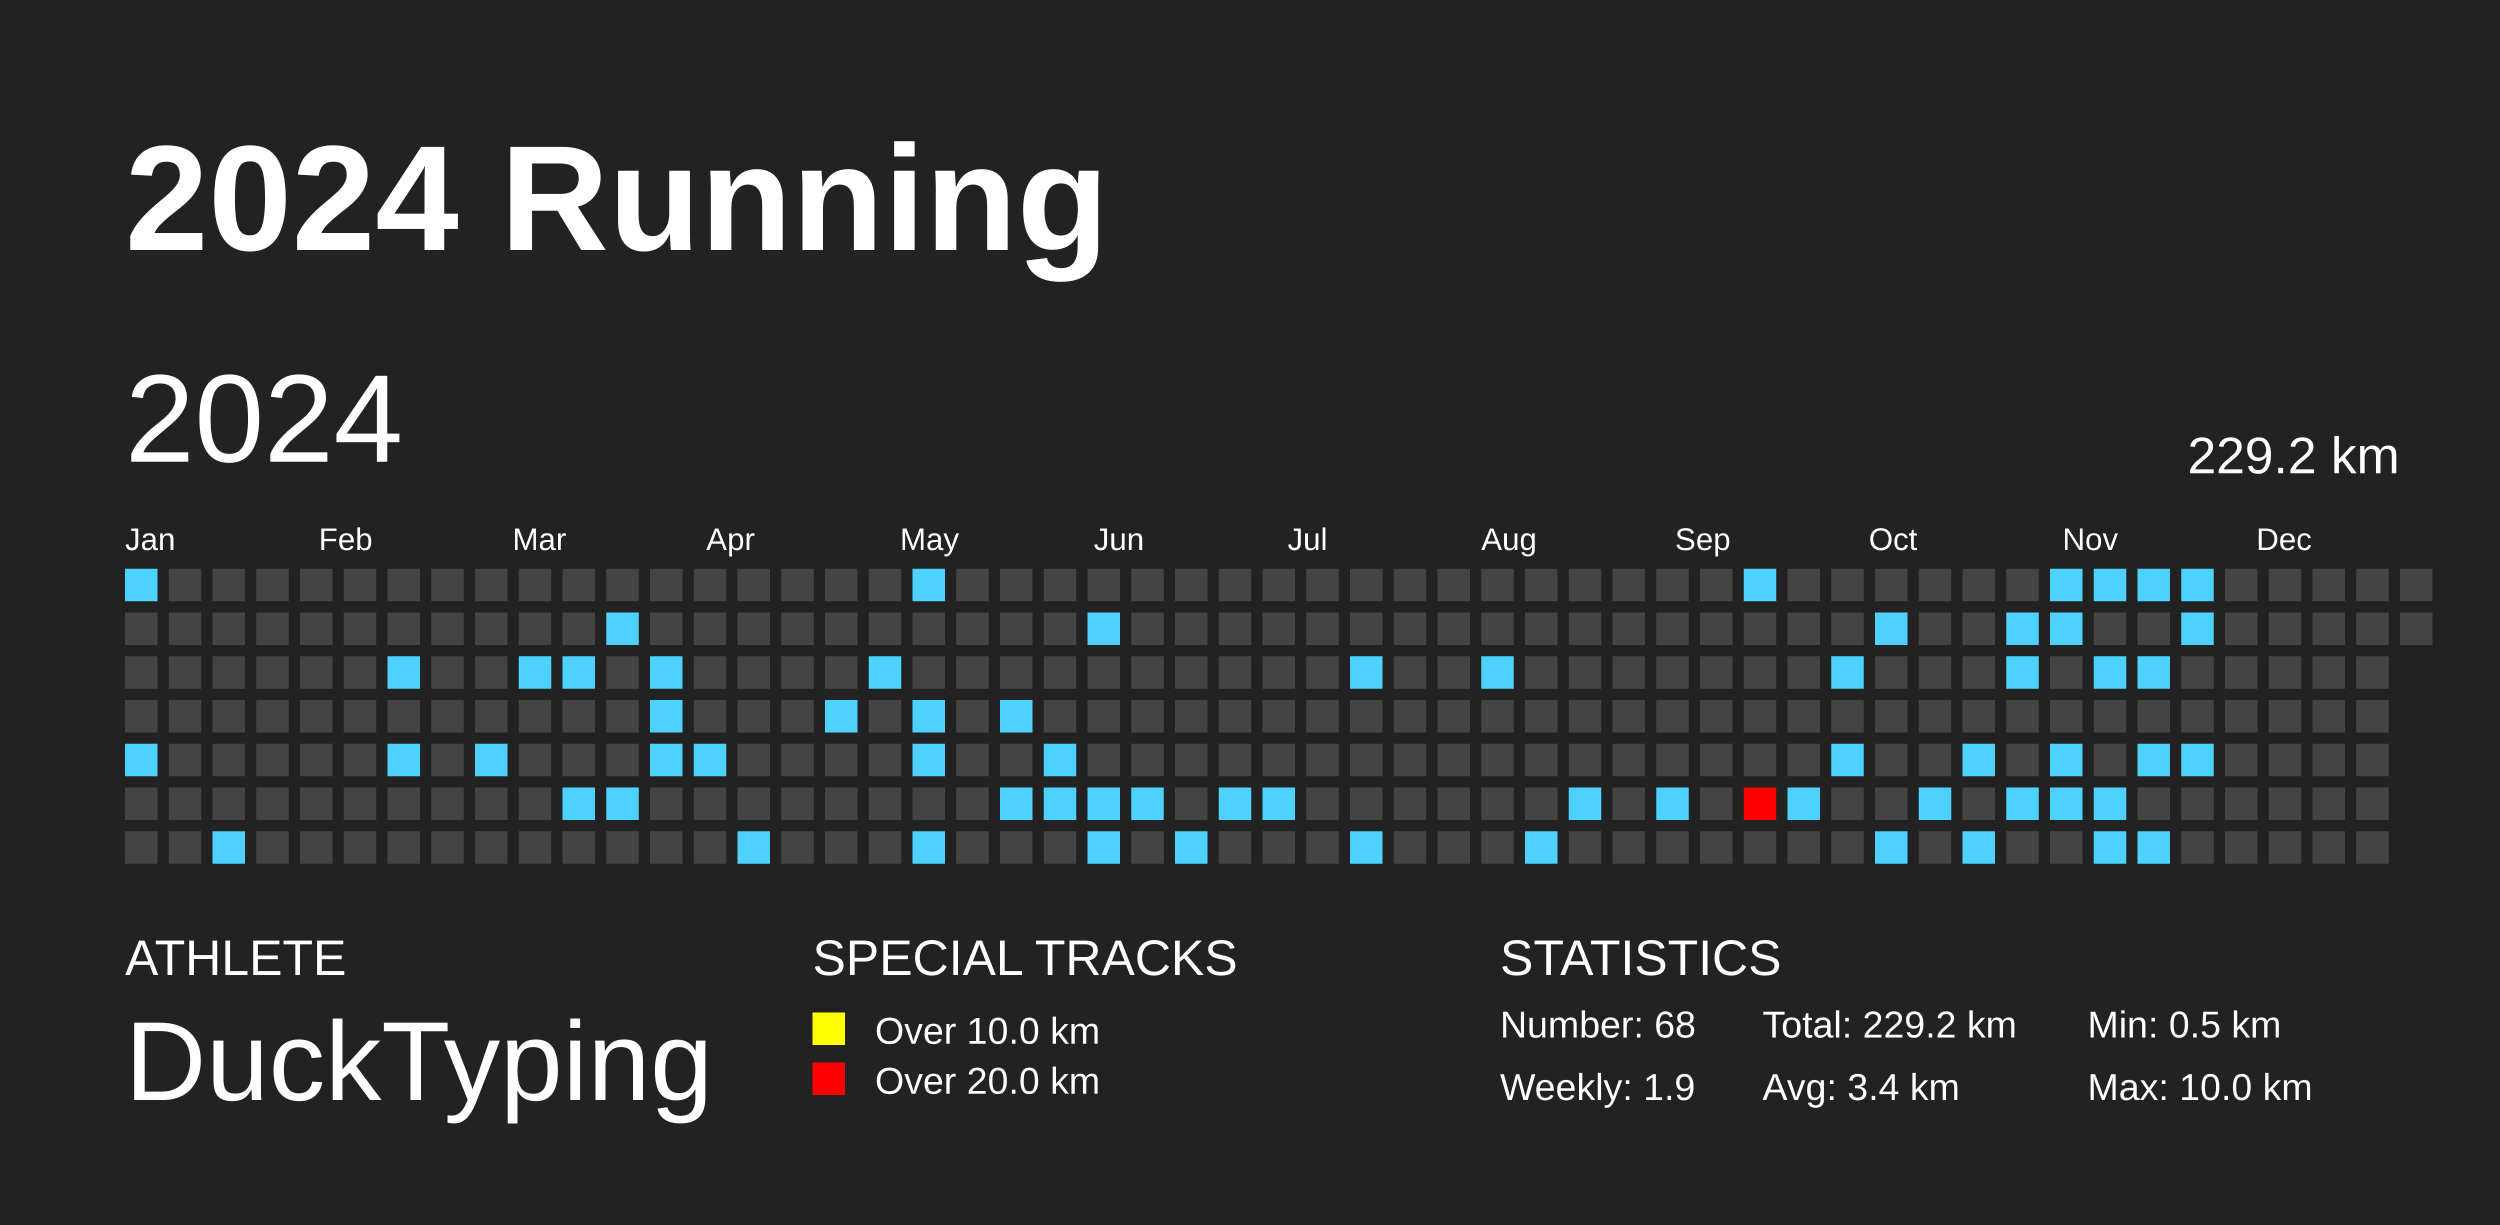
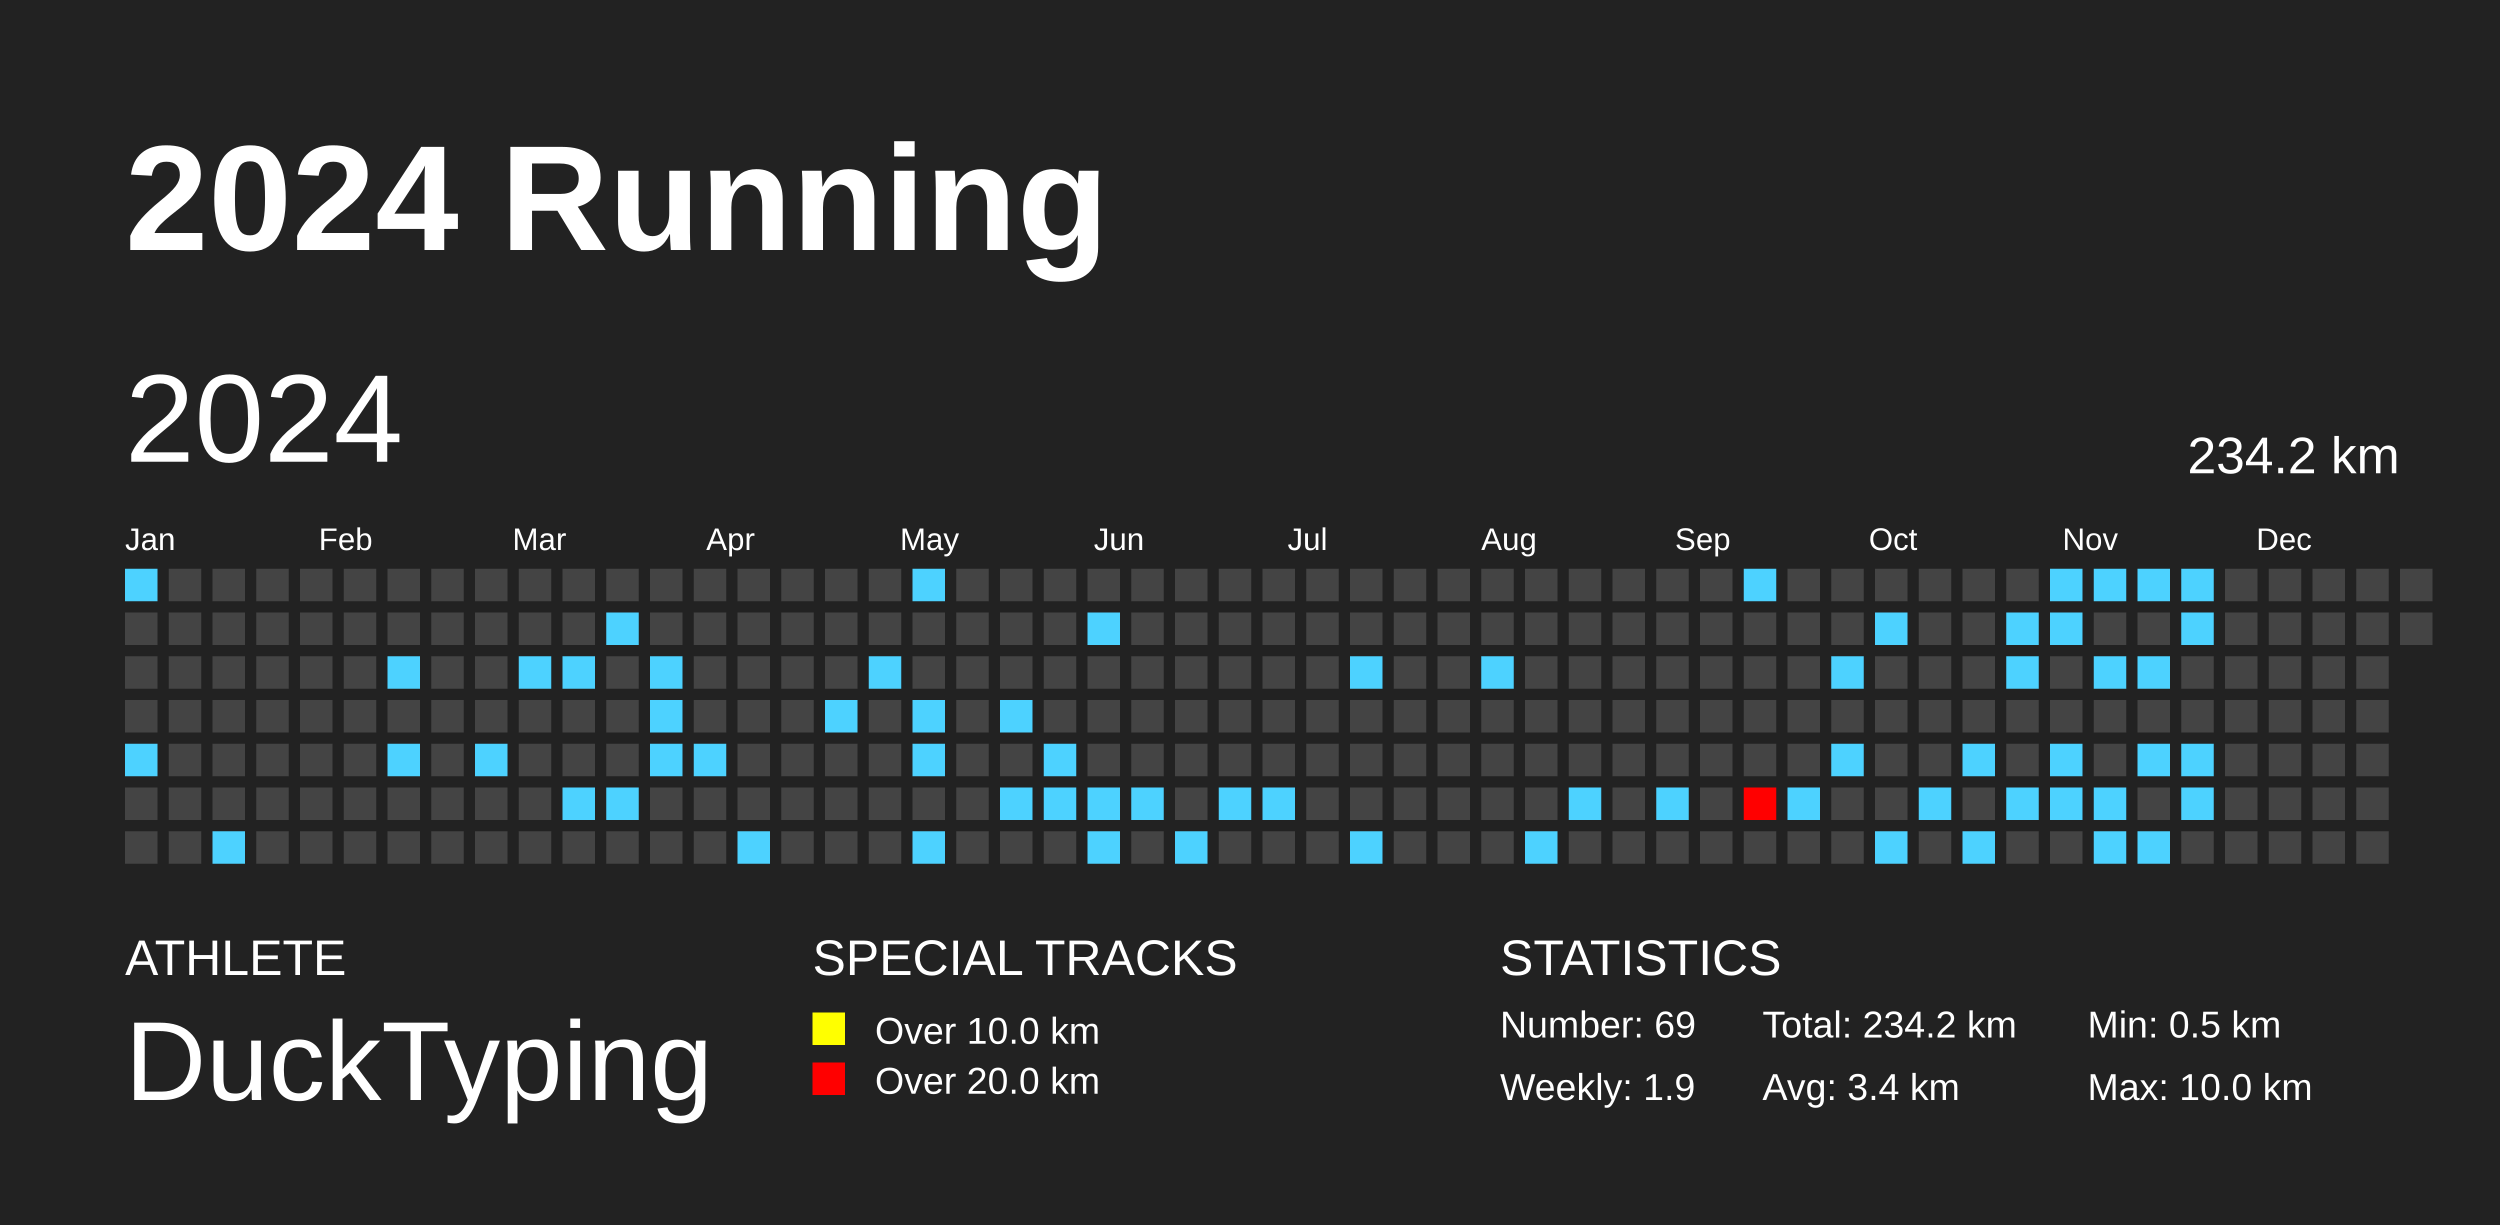
<svg xmlns="http://www.w3.org/2000/svg" baseProfile="full" height="98mm" version="1.1" viewBox="0,0,200,98" width="200mm">
  <defs />
  <rect fill="#222222" height="98" width="200" x="0" y="0" />
  <text fill="#FFFFFF" style="font-size:12px; font-family:Arial; font-weight:bold;" x="10" y="20">2024 Running</text>
  <text fill="#FFFFFF" style="font-size:4px; font-family:Arial" x="10" y="78">ATHLETE</text>
  <text fill="#FFFFFF" style="font-size:9px; font-family:Arial" x="10" y="88">DuckTyping</text>
  <text fill="#FFFFFF" style="font-size:4px; font-family:Arial" x="65" y="78">SPECIAL TRACKS</text>
  <rect fill="yellow" height="2.6" width="2.6" x="65" y="81" />
  <text fill="#FFFFFF" style="font-size:3px; font-family:Arial" x="70" y="83.5">Over 10.0 km</text>
  <rect fill="red" height="2.6" width="2.6" x="65" y="85" />
  <text fill="#FFFFFF" style="font-size:3px; font-family:Arial" x="70" y="87.5">Over 20.0 km</text>
  <text fill="#FFFFFF" style="font-size:4px; font-family:Arial" x="120" y="78">STATISTICS</text>
-   <text fill="#FFFFFF" style="font-size:3px; font-family:Arial" x="120" y="83">Number: 68</text>
+   <text fill="#FFFFFF" style="font-size:3px; font-family:Arial" x="120" y="83">Number: 69</text>
  <text fill="#FFFFFF" style="font-size:3px; font-family:Arial" x="120" y="88">Weekly: 1.9</text>
-   <text fill="#FFFFFF" style="font-size:3px; font-family:Arial" x="141" y="83">Total: 229.2 km</text>
+   <text fill="#FFFFFF" style="font-size:3px; font-family:Arial" x="141" y="83">Total: 234.2 km</text>
  <text fill="#FFFFFF" style="font-size:3px; font-family:Arial" x="141" y="88">Avg: 3.4 km</text>
  <text fill="#FFFFFF" style="font-size:3px; font-family:Arial" x="167" y="83">Min: 0.5 km</text>
  <text fill="#FFFFFF" style="font-size:3px; font-family:Arial" x="167" y="88">Max: 10.0 km</text>
  <text dominant-baseline="hanging" fill="#FFFFFF" style="font-size:10.0px; font-family:Arial;" x="10" y="30">2024</text>
-   <text dominant-baseline="hanging" fill="#FFFFFF" style="font-size:4.125px; font-family:Arial;" x="175" y="35">229.2 km</text>
+   <text dominant-baseline="hanging" fill="#FFFFFF" style="font-size:4.125px; font-family:Arial;" x="175" y="35">234.2 km</text>
  <text fill="#FFFFFF" style="font-size:2.5px; font-family:Arial" x="10.0" y="44">Jan</text>
  <text fill="#FFFFFF" style="font-size:2.5px; font-family:Arial" x="25.5" y="44">Feb</text>
  <text fill="#FFFFFF" style="font-size:2.5px; font-family:Arial" x="41.0" y="44">Mar</text>
  <text fill="#FFFFFF" style="font-size:2.5px; font-family:Arial" x="56.5" y="44">Apr</text>
  <text fill="#FFFFFF" style="font-size:2.5px; font-family:Arial" x="72.0" y="44">May</text>
  <text fill="#FFFFFF" style="font-size:2.5px; font-family:Arial" x="87.5" y="44">Jun</text>
  <text fill="#FFFFFF" style="font-size:2.5px; font-family:Arial" x="103.0" y="44">Jul</text>
  <text fill="#FFFFFF" style="font-size:2.5px; font-family:Arial" x="118.5" y="44">Aug</text>
  <text fill="#FFFFFF" style="font-size:2.5px; font-family:Arial" x="134.0" y="44">Sep</text>
  <text fill="#FFFFFF" style="font-size:2.5px; font-family:Arial" x="149.5" y="44">Oct</text>
  <text fill="#FFFFFF" style="font-size:2.5px; font-family:Arial" x="165.0" y="44">Nov</text>
  <text fill="#FFFFFF" style="font-size:2.5px; font-family:Arial" x="180.5" y="44">Dec</text>
  <rect fill="#4dd2ff" height="2.6" width="2.6" x="10.0" y="45.5" />
  <rect fill="#444444" height="2.6" width="2.6" x="10.0" y="49.0" />
  <rect fill="#444444" height="2.6" width="2.6" x="10.0" y="52.5" />
  <rect fill="#444444" height="2.6" width="2.6" x="10.0" y="56.0" />
  <rect fill="#4dd2ff" height="2.6" width="2.6" x="10.0" y="59.5" />
  <rect fill="#444444" height="2.6" width="2.6" x="10.0" y="63.0" />
  <rect fill="#444444" height="2.6" width="2.6" x="10.0" y="66.5" />
  <rect fill="#444444" height="2.6" width="2.6" x="13.5" y="45.5" />
  <rect fill="#444444" height="2.6" width="2.6" x="13.5" y="49.0" />
  <rect fill="#444444" height="2.6" width="2.6" x="13.5" y="52.5" />
  <rect fill="#444444" height="2.6" width="2.6" x="13.5" y="56.0" />
  <rect fill="#444444" height="2.6" width="2.6" x="13.5" y="59.5" />
  <rect fill="#444444" height="2.6" width="2.6" x="13.5" y="63.0" />
  <rect fill="#444444" height="2.6" width="2.6" x="13.5" y="66.5" />
  <rect fill="#444444" height="2.6" width="2.6" x="17.0" y="45.5" />
  <rect fill="#444444" height="2.6" width="2.6" x="17.0" y="49.0" />
  <rect fill="#444444" height="2.6" width="2.6" x="17.0" y="52.5" />
  <rect fill="#444444" height="2.6" width="2.6" x="17.0" y="56.0" />
  <rect fill="#444444" height="2.6" width="2.6" x="17.0" y="59.5" />
  <rect fill="#444444" height="2.6" width="2.6" x="17.0" y="63.0" />
  <rect fill="#4dd2ff" height="2.6" width="2.6" x="17.0" y="66.5" />
  <rect fill="#444444" height="2.6" width="2.6" x="20.5" y="45.5" />
  <rect fill="#444444" height="2.6" width="2.6" x="20.5" y="49.0" />
  <rect fill="#444444" height="2.6" width="2.6" x="20.5" y="52.5" />
  <rect fill="#444444" height="2.6" width="2.6" x="20.5" y="56.0" />
  <rect fill="#444444" height="2.6" width="2.6" x="20.5" y="59.5" />
  <rect fill="#444444" height="2.6" width="2.6" x="20.5" y="63.0" />
  <rect fill="#444444" height="2.6" width="2.6" x="20.5" y="66.5" />
  <rect fill="#444444" height="2.6" width="2.6" x="24.0" y="45.5" />
  <rect fill="#444444" height="2.6" width="2.6" x="24.0" y="49.0" />
  <rect fill="#444444" height="2.6" width="2.6" x="24.0" y="52.5" />
  <rect fill="#444444" height="2.6" width="2.6" x="24.0" y="56.0" />
  <rect fill="#444444" height="2.6" width="2.6" x="24.0" y="59.5" />
  <rect fill="#444444" height="2.6" width="2.6" x="24.0" y="63.0" />
  <rect fill="#444444" height="2.6" width="2.6" x="24.0" y="66.5" />
  <rect fill="#444444" height="2.6" width="2.6" x="27.5" y="45.5" />
  <rect fill="#444444" height="2.6" width="2.6" x="27.5" y="49.0" />
  <rect fill="#444444" height="2.6" width="2.6" x="27.5" y="52.5" />
  <rect fill="#444444" height="2.6" width="2.6" x="27.5" y="56.0" />
  <rect fill="#444444" height="2.6" width="2.6" x="27.5" y="59.5" />
  <rect fill="#444444" height="2.6" width="2.6" x="27.5" y="63.0" />
  <rect fill="#444444" height="2.6" width="2.6" x="27.5" y="66.5" />
  <rect fill="#444444" height="2.6" width="2.6" x="31.0" y="45.5" />
  <rect fill="#444444" height="2.6" width="2.6" x="31.0" y="49.0" />
  <rect fill="#4dd2ff" height="2.6" width="2.6" x="31.0" y="52.5" />
  <rect fill="#444444" height="2.6" width="2.6" x="31.0" y="56.0" />
  <rect fill="#4dd2ff" height="2.6" width="2.6" x="31.0" y="59.5" />
  <rect fill="#444444" height="2.6" width="2.6" x="31.0" y="63.0" />
  <rect fill="#444444" height="2.6" width="2.6" x="31.0" y="66.5" />
  <rect fill="#444444" height="2.6" width="2.6" x="34.5" y="45.5" />
  <rect fill="#444444" height="2.6" width="2.6" x="34.5" y="49.0" />
  <rect fill="#444444" height="2.6" width="2.6" x="34.5" y="52.5" />
  <rect fill="#444444" height="2.6" width="2.6" x="34.5" y="56.0" />
  <rect fill="#444444" height="2.6" width="2.6" x="34.5" y="59.5" />
  <rect fill="#444444" height="2.6" width="2.6" x="34.5" y="63.0" />
  <rect fill="#444444" height="2.6" width="2.6" x="34.5" y="66.5" />
  <rect fill="#444444" height="2.6" width="2.6" x="38.0" y="45.5" />
  <rect fill="#444444" height="2.6" width="2.6" x="38.0" y="49.0" />
  <rect fill="#444444" height="2.6" width="2.6" x="38.0" y="52.5" />
  <rect fill="#444444" height="2.6" width="2.6" x="38.0" y="56.0" />
  <rect fill="#4dd2ff" height="2.6" width="2.6" x="38.0" y="59.5" />
  <rect fill="#444444" height="2.6" width="2.6" x="38.0" y="63.0" />
  <rect fill="#444444" height="2.6" width="2.6" x="38.0" y="66.5" />
  <rect fill="#444444" height="2.6" width="2.6" x="41.5" y="45.5" />
  <rect fill="#444444" height="2.6" width="2.6" x="41.5" y="49.0" />
  <rect fill="#4dd2ff" height="2.6" width="2.6" x="41.5" y="52.5" />
  <rect fill="#444444" height="2.6" width="2.6" x="41.5" y="56.0" />
  <rect fill="#444444" height="2.6" width="2.6" x="41.5" y="59.5" />
  <rect fill="#444444" height="2.6" width="2.6" x="41.5" y="63.0" />
  <rect fill="#444444" height="2.6" width="2.6" x="41.5" y="66.5" />
  <rect fill="#444444" height="2.6" width="2.6" x="45.0" y="45.5" />
  <rect fill="#444444" height="2.6" width="2.6" x="45.0" y="49.0" />
  <rect fill="#4dd2ff" height="2.6" width="2.6" x="45.0" y="52.5" />
  <rect fill="#444444" height="2.6" width="2.6" x="45.0" y="56.0" />
  <rect fill="#444444" height="2.6" width="2.6" x="45.0" y="59.5" />
  <rect fill="#4dd2ff" height="2.6" width="2.6" x="45.0" y="63.0" />
  <rect fill="#444444" height="2.6" width="2.6" x="45.0" y="66.5" />
  <rect fill="#444444" height="2.6" width="2.6" x="48.5" y="45.5" />
  <rect fill="#4dd2ff" height="2.6" width="2.6" x="48.5" y="49.0" />
  <rect fill="#444444" height="2.6" width="2.6" x="48.5" y="52.5" />
  <rect fill="#444444" height="2.6" width="2.6" x="48.5" y="56.0" />
  <rect fill="#444444" height="2.6" width="2.6" x="48.5" y="59.5" />
  <rect fill="#4dd2ff" height="2.6" width="2.6" x="48.5" y="63.0" />
  <rect fill="#444444" height="2.6" width="2.6" x="48.5" y="66.5" />
  <rect fill="#444444" height="2.6" width="2.6" x="52.0" y="45.5" />
  <rect fill="#444444" height="2.6" width="2.6" x="52.0" y="49.0" />
  <rect fill="#4dd2ff" height="2.6" width="2.6" x="52.0" y="52.5" />
  <rect fill="#4dd2ff" height="2.6" width="2.6" x="52.0" y="56.0" />
  <rect fill="#4dd2ff" height="2.6" width="2.6" x="52.0" y="59.5" />
  <rect fill="#444444" height="2.6" width="2.6" x="52.0" y="63.0" />
  <rect fill="#444444" height="2.6" width="2.6" x="52.0" y="66.5" />
  <rect fill="#444444" height="2.6" width="2.6" x="55.5" y="45.5" />
  <rect fill="#444444" height="2.6" width="2.6" x="55.5" y="49.0" />
  <rect fill="#444444" height="2.6" width="2.6" x="55.5" y="52.5" />
  <rect fill="#444444" height="2.6" width="2.6" x="55.5" y="56.0" />
  <rect fill="#4dd2ff" height="2.6" width="2.6" x="55.5" y="59.5" />
  <rect fill="#444444" height="2.6" width="2.6" x="55.5" y="63.0" />
  <rect fill="#444444" height="2.6" width="2.6" x="55.5" y="66.5" />
  <rect fill="#444444" height="2.6" width="2.6" x="59.0" y="45.5" />
  <rect fill="#444444" height="2.6" width="2.6" x="59.0" y="49.0" />
  <rect fill="#444444" height="2.6" width="2.6" x="59.0" y="52.5" />
  <rect fill="#444444" height="2.6" width="2.6" x="59.0" y="56.0" />
  <rect fill="#444444" height="2.6" width="2.6" x="59.0" y="59.5" />
  <rect fill="#444444" height="2.6" width="2.6" x="59.0" y="63.0" />
  <rect fill="#4dd2ff" height="2.6" width="2.6" x="59.0" y="66.5" />
  <rect fill="#444444" height="2.6" width="2.6" x="62.5" y="45.5" />
  <rect fill="#444444" height="2.6" width="2.6" x="62.5" y="49.0" />
  <rect fill="#444444" height="2.6" width="2.6" x="62.5" y="52.5" />
  <rect fill="#444444" height="2.6" width="2.6" x="62.5" y="56.0" />
  <rect fill="#444444" height="2.6" width="2.6" x="62.5" y="59.5" />
  <rect fill="#444444" height="2.6" width="2.6" x="62.5" y="63.0" />
  <rect fill="#444444" height="2.6" width="2.6" x="62.5" y="66.5" />
  <rect fill="#444444" height="2.6" width="2.6" x="66.0" y="45.5" />
  <rect fill="#444444" height="2.6" width="2.6" x="66.0" y="49.0" />
  <rect fill="#444444" height="2.6" width="2.6" x="66.0" y="52.5" />
  <rect fill="#4dd2ff" height="2.6" width="2.6" x="66.0" y="56.0" />
  <rect fill="#444444" height="2.6" width="2.6" x="66.0" y="59.5" />
  <rect fill="#444444" height="2.6" width="2.6" x="66.0" y="63.0" />
  <rect fill="#444444" height="2.6" width="2.6" x="66.0" y="66.5" />
  <rect fill="#444444" height="2.6" width="2.6" x="69.5" y="45.5" />
  <rect fill="#444444" height="2.6" width="2.6" x="69.5" y="49.0" />
  <rect fill="#4dd2ff" height="2.6" width="2.6" x="69.5" y="52.5" />
  <rect fill="#444444" height="2.6" width="2.6" x="69.5" y="56.0" />
  <rect fill="#444444" height="2.6" width="2.6" x="69.5" y="59.5" />
  <rect fill="#444444" height="2.6" width="2.6" x="69.5" y="63.0" />
  <rect fill="#444444" height="2.6" width="2.6" x="69.5" y="66.5" />
  <rect fill="#4dd2ff" height="2.6" width="2.6" x="73.0" y="45.5" />
  <rect fill="#444444" height="2.6" width="2.6" x="73.0" y="49.0" />
  <rect fill="#444444" height="2.6" width="2.6" x="73.0" y="52.5" />
  <rect fill="#4dd2ff" height="2.6" width="2.6" x="73.0" y="56.0" />
  <rect fill="#4dd2ff" height="2.6" width="2.6" x="73.0" y="59.5" />
  <rect fill="#444444" height="2.6" width="2.6" x="73.0" y="63.0" />
  <rect fill="#4dd2ff" height="2.6" width="2.6" x="73.0" y="66.5" />
  <rect fill="#444444" height="2.6" width="2.6" x="76.5" y="45.5" />
  <rect fill="#444444" height="2.6" width="2.6" x="76.5" y="49.0" />
  <rect fill="#444444" height="2.6" width="2.6" x="76.5" y="52.5" />
  <rect fill="#444444" height="2.6" width="2.6" x="76.5" y="56.0" />
  <rect fill="#444444" height="2.6" width="2.6" x="76.5" y="59.5" />
  <rect fill="#444444" height="2.6" width="2.6" x="76.5" y="63.0" />
  <rect fill="#444444" height="2.6" width="2.6" x="76.5" y="66.5" />
  <rect fill="#444444" height="2.6" width="2.6" x="80.0" y="45.5" />
  <rect fill="#444444" height="2.6" width="2.6" x="80.0" y="49.0" />
  <rect fill="#444444" height="2.6" width="2.6" x="80.0" y="52.5" />
  <rect fill="#4dd2ff" height="2.6" width="2.6" x="80.0" y="56.0" />
  <rect fill="#444444" height="2.6" width="2.6" x="80.0" y="59.5" />
  <rect fill="#4dd2ff" height="2.6" width="2.6" x="80.0" y="63.0" />
  <rect fill="#444444" height="2.6" width="2.6" x="80.0" y="66.5" />
  <rect fill="#444444" height="2.6" width="2.6" x="83.5" y="45.5" />
  <rect fill="#444444" height="2.6" width="2.6" x="83.5" y="49.0" />
  <rect fill="#444444" height="2.6" width="2.6" x="83.5" y="52.5" />
  <rect fill="#444444" height="2.6" width="2.6" x="83.5" y="56.0" />
  <rect fill="#4dd2ff" height="2.6" width="2.6" x="83.5" y="59.5" />
  <rect fill="#4dd2ff" height="2.6" width="2.6" x="83.5" y="63.0" />
  <rect fill="#444444" height="2.6" width="2.6" x="83.5" y="66.5" />
  <rect fill="#444444" height="2.6" width="2.6" x="87.0" y="45.5" />
  <rect fill="#4dd2ff" height="2.6" width="2.6" x="87.0" y="49.0" />
  <rect fill="#444444" height="2.6" width="2.6" x="87.0" y="52.5" />
  <rect fill="#444444" height="2.6" width="2.6" x="87.0" y="56.0" />
  <rect fill="#444444" height="2.6" width="2.6" x="87.0" y="59.5" />
  <rect fill="#4dd2ff" height="2.6" width="2.6" x="87.0" y="63.0" />
  <rect fill="#4dd2ff" height="2.6" width="2.6" x="87.0" y="66.5" />
  <rect fill="#444444" height="2.6" width="2.6" x="90.5" y="45.5" />
  <rect fill="#444444" height="2.6" width="2.6" x="90.5" y="49.0" />
  <rect fill="#444444" height="2.6" width="2.6" x="90.5" y="52.5" />
  <rect fill="#444444" height="2.6" width="2.6" x="90.5" y="56.0" />
  <rect fill="#444444" height="2.6" width="2.6" x="90.5" y="59.5" />
  <rect fill="#4dd2ff" height="2.6" width="2.6" x="90.5" y="63.0" />
  <rect fill="#444444" height="2.6" width="2.6" x="90.5" y="66.5" />
  <rect fill="#444444" height="2.6" width="2.6" x="94.0" y="45.5" />
  <rect fill="#444444" height="2.6" width="2.6" x="94.0" y="49.0" />
  <rect fill="#444444" height="2.6" width="2.6" x="94.0" y="52.5" />
  <rect fill="#444444" height="2.6" width="2.6" x="94.0" y="56.0" />
  <rect fill="#444444" height="2.6" width="2.6" x="94.0" y="59.5" />
  <rect fill="#444444" height="2.6" width="2.6" x="94.0" y="63.0" />
  <rect fill="#4dd2ff" height="2.6" width="2.6" x="94.0" y="66.5" />
  <rect fill="#444444" height="2.6" width="2.6" x="97.5" y="45.5" />
  <rect fill="#444444" height="2.6" width="2.6" x="97.5" y="49.0" />
  <rect fill="#444444" height="2.6" width="2.6" x="97.5" y="52.5" />
  <rect fill="#444444" height="2.6" width="2.6" x="97.5" y="56.0" />
  <rect fill="#444444" height="2.6" width="2.6" x="97.5" y="59.5" />
  <rect fill="#4dd2ff" height="2.6" width="2.6" x="97.5" y="63.0" />
  <rect fill="#444444" height="2.6" width="2.6" x="97.5" y="66.5" />
  <rect fill="#444444" height="2.6" width="2.6" x="101.0" y="45.5" />
  <rect fill="#444444" height="2.6" width="2.6" x="101.0" y="49.0" />
  <rect fill="#444444" height="2.6" width="2.6" x="101.0" y="52.5" />
  <rect fill="#444444" height="2.6" width="2.6" x="101.0" y="56.0" />
  <rect fill="#444444" height="2.6" width="2.6" x="101.0" y="59.5" />
  <rect fill="#4dd2ff" height="2.6" width="2.6" x="101.0" y="63.0" />
  <rect fill="#444444" height="2.6" width="2.6" x="101.0" y="66.5" />
  <rect fill="#444444" height="2.6" width="2.6" x="104.5" y="45.5" />
  <rect fill="#444444" height="2.6" width="2.6" x="104.5" y="49.0" />
  <rect fill="#444444" height="2.6" width="2.6" x="104.5" y="52.5" />
  <rect fill="#444444" height="2.6" width="2.6" x="104.5" y="56.0" />
  <rect fill="#444444" height="2.6" width="2.6" x="104.5" y="59.5" />
  <rect fill="#444444" height="2.6" width="2.6" x="104.5" y="63.0" />
  <rect fill="#444444" height="2.6" width="2.6" x="104.5" y="66.5" />
  <rect fill="#444444" height="2.6" width="2.6" x="108.0" y="45.5" />
  <rect fill="#444444" height="2.6" width="2.6" x="108.0" y="49.0" />
  <rect fill="#4dd2ff" height="2.6" width="2.6" x="108.0" y="52.5" />
  <rect fill="#444444" height="2.6" width="2.6" x="108.0" y="56.0" />
  <rect fill="#444444" height="2.6" width="2.6" x="108.0" y="59.5" />
  <rect fill="#444444" height="2.6" width="2.6" x="108.0" y="63.0" />
  <rect fill="#4dd2ff" height="2.6" width="2.6" x="108.0" y="66.5" />
  <rect fill="#444444" height="2.6" width="2.6" x="111.5" y="45.5" />
  <rect fill="#444444" height="2.6" width="2.6" x="111.5" y="49.0" />
  <rect fill="#444444" height="2.6" width="2.6" x="111.5" y="52.5" />
  <rect fill="#444444" height="2.6" width="2.6" x="111.5" y="56.0" />
  <rect fill="#444444" height="2.6" width="2.6" x="111.5" y="59.5" />
  <rect fill="#444444" height="2.6" width="2.6" x="111.5" y="63.0" />
  <rect fill="#444444" height="2.6" width="2.6" x="111.5" y="66.5" />
  <rect fill="#444444" height="2.6" width="2.6" x="115.0" y="45.5" />
  <rect fill="#444444" height="2.6" width="2.6" x="115.0" y="49.0" />
  <rect fill="#444444" height="2.6" width="2.6" x="115.0" y="52.5" />
  <rect fill="#444444" height="2.6" width="2.6" x="115.0" y="56.0" />
  <rect fill="#444444" height="2.6" width="2.6" x="115.0" y="59.5" />
  <rect fill="#444444" height="2.6" width="2.6" x="115.0" y="63.0" />
  <rect fill="#444444" height="2.6" width="2.6" x="115.0" y="66.5" />
  <rect fill="#444444" height="2.6" width="2.6" x="118.5" y="45.5" />
  <rect fill="#444444" height="2.6" width="2.6" x="118.5" y="49.0" />
  <rect fill="#4dd2ff" height="2.6" width="2.6" x="118.5" y="52.5" />
  <rect fill="#444444" height="2.6" width="2.6" x="118.5" y="56.0" />
  <rect fill="#444444" height="2.6" width="2.6" x="118.5" y="59.5" />
  <rect fill="#444444" height="2.6" width="2.6" x="118.5" y="63.0" />
  <rect fill="#444444" height="2.6" width="2.6" x="118.5" y="66.5" />
  <rect fill="#444444" height="2.6" width="2.6" x="122.0" y="45.5" />
  <rect fill="#444444" height="2.6" width="2.6" x="122.0" y="49.0" />
  <rect fill="#444444" height="2.6" width="2.6" x="122.0" y="52.5" />
  <rect fill="#444444" height="2.6" width="2.6" x="122.0" y="56.0" />
  <rect fill="#444444" height="2.6" width="2.6" x="122.0" y="59.5" />
  <rect fill="#444444" height="2.6" width="2.6" x="122.0" y="63.0" />
  <rect fill="#4dd2ff" height="2.6" width="2.6" x="122.0" y="66.5" />
  <rect fill="#444444" height="2.6" width="2.6" x="125.5" y="45.5" />
  <rect fill="#444444" height="2.6" width="2.6" x="125.5" y="49.0" />
  <rect fill="#444444" height="2.6" width="2.6" x="125.5" y="52.5" />
  <rect fill="#444444" height="2.6" width="2.6" x="125.5" y="56.0" />
  <rect fill="#444444" height="2.6" width="2.6" x="125.5" y="59.5" />
  <rect fill="#4dd2ff" height="2.6" width="2.6" x="125.5" y="63.0" />
  <rect fill="#444444" height="2.6" width="2.6" x="125.5" y="66.5" />
  <rect fill="#444444" height="2.6" width="2.6" x="129.0" y="45.5" />
  <rect fill="#444444" height="2.6" width="2.6" x="129.0" y="49.0" />
  <rect fill="#444444" height="2.6" width="2.6" x="129.0" y="52.5" />
  <rect fill="#444444" height="2.6" width="2.6" x="129.0" y="56.0" />
  <rect fill="#444444" height="2.6" width="2.6" x="129.0" y="59.5" />
  <rect fill="#444444" height="2.6" width="2.6" x="129.0" y="63.0" />
  <rect fill="#444444" height="2.6" width="2.6" x="129.0" y="66.5" />
  <rect fill="#444444" height="2.6" width="2.6" x="132.5" y="45.5" />
  <rect fill="#444444" height="2.6" width="2.6" x="132.5" y="49.0" />
  <rect fill="#444444" height="2.6" width="2.6" x="132.5" y="52.5" />
  <rect fill="#444444" height="2.6" width="2.6" x="132.5" y="56.0" />
  <rect fill="#444444" height="2.6" width="2.6" x="132.5" y="59.5" />
  <rect fill="#4dd2ff" height="2.6" width="2.6" x="132.5" y="63.0" />
  <rect fill="#444444" height="2.6" width="2.6" x="132.5" y="66.5" />
  <rect fill="#444444" height="2.6" width="2.6" x="136.0" y="45.5" />
  <rect fill="#444444" height="2.6" width="2.6" x="136.0" y="49.0" />
  <rect fill="#444444" height="2.6" width="2.6" x="136.0" y="52.5" />
  <rect fill="#444444" height="2.6" width="2.6" x="136.0" y="56.0" />
  <rect fill="#444444" height="2.6" width="2.6" x="136.0" y="59.5" />
  <rect fill="#444444" height="2.6" width="2.6" x="136.0" y="63.0" />
  <rect fill="#444444" height="2.6" width="2.6" x="136.0" y="66.5" />
  <rect fill="#4dd2ff" height="2.6" width="2.6" x="139.5" y="45.5" />
  <rect fill="#444444" height="2.6" width="2.6" x="139.5" y="49.0" />
  <rect fill="#444444" height="2.6" width="2.6" x="139.5" y="52.5" />
  <rect fill="#444444" height="2.6" width="2.6" x="139.5" y="56.0" />
  <rect fill="#444444" height="2.6" width="2.6" x="139.5" y="59.5" />
  <rect fill="#ff0000" height="2.6" width="2.6" x="139.5" y="63.0" />
  <rect fill="#444444" height="2.6" width="2.6" x="139.5" y="66.5" />
  <rect fill="#444444" height="2.6" width="2.6" x="143.0" y="45.5" />
  <rect fill="#444444" height="2.6" width="2.6" x="143.0" y="49.0" />
  <rect fill="#444444" height="2.6" width="2.6" x="143.0" y="52.5" />
  <rect fill="#444444" height="2.6" width="2.6" x="143.0" y="56.0" />
  <rect fill="#444444" height="2.6" width="2.6" x="143.0" y="59.5" />
  <rect fill="#4dd2ff" height="2.6" width="2.6" x="143.0" y="63.0" />
  <rect fill="#444444" height="2.6" width="2.6" x="143.0" y="66.5" />
  <rect fill="#444444" height="2.6" width="2.6" x="146.5" y="45.5" />
  <rect fill="#444444" height="2.6" width="2.6" x="146.5" y="49.0" />
  <rect fill="#4dd2ff" height="2.6" width="2.6" x="146.5" y="52.5" />
  <rect fill="#444444" height="2.6" width="2.6" x="146.5" y="56.0" />
  <rect fill="#4dd2ff" height="2.6" width="2.6" x="146.5" y="59.5" />
  <rect fill="#444444" height="2.6" width="2.6" x="146.5" y="63.0" />
  <rect fill="#444444" height="2.6" width="2.6" x="146.5" y="66.5" />
  <rect fill="#444444" height="2.6" width="2.6" x="150.0" y="45.5" />
  <rect fill="#4dd2ff" height="2.6" width="2.6" x="150.0" y="49.0" />
  <rect fill="#444444" height="2.6" width="2.6" x="150.0" y="52.5" />
  <rect fill="#444444" height="2.6" width="2.6" x="150.0" y="56.0" />
  <rect fill="#444444" height="2.6" width="2.6" x="150.0" y="59.5" />
  <rect fill="#444444" height="2.6" width="2.6" x="150.0" y="63.0" />
  <rect fill="#4dd2ff" height="2.6" width="2.6" x="150.0" y="66.5" />
  <rect fill="#444444" height="2.6" width="2.6" x="153.5" y="45.5" />
  <rect fill="#444444" height="2.6" width="2.6" x="153.5" y="49.0" />
  <rect fill="#444444" height="2.6" width="2.6" x="153.5" y="52.5" />
  <rect fill="#444444" height="2.6" width="2.6" x="153.5" y="56.0" />
  <rect fill="#444444" height="2.6" width="2.6" x="153.5" y="59.5" />
  <rect fill="#4dd2ff" height="2.6" width="2.6" x="153.5" y="63.0" />
  <rect fill="#444444" height="2.6" width="2.6" x="153.5" y="66.5" />
  <rect fill="#444444" height="2.6" width="2.6" x="157.0" y="45.5" />
  <rect fill="#444444" height="2.6" width="2.6" x="157.0" y="49.0" />
  <rect fill="#444444" height="2.6" width="2.6" x="157.0" y="52.5" />
  <rect fill="#444444" height="2.6" width="2.6" x="157.0" y="56.0" />
  <rect fill="#4dd2ff" height="2.6" width="2.6" x="157.0" y="59.5" />
  <rect fill="#444444" height="2.6" width="2.6" x="157.0" y="63.0" />
  <rect fill="#4dd2ff" height="2.6" width="2.6" x="157.0" y="66.5" />
  <rect fill="#444444" height="2.6" width="2.6" x="160.5" y="45.5" />
  <rect fill="#4dd2ff" height="2.6" width="2.6" x="160.5" y="49.0" />
  <rect fill="#4dd2ff" height="2.6" width="2.6" x="160.5" y="52.5" />
  <rect fill="#444444" height="2.6" width="2.6" x="160.5" y="56.0" />
  <rect fill="#444444" height="2.6" width="2.6" x="160.5" y="59.5" />
  <rect fill="#4dd2ff" height="2.6" width="2.6" x="160.5" y="63.0" />
  <rect fill="#444444" height="2.6" width="2.6" x="160.5" y="66.5" />
  <rect fill="#4dd2ff" height="2.6" width="2.6" x="164.0" y="45.5" />
  <rect fill="#4dd2ff" height="2.6" width="2.6" x="164.0" y="49.0" />
  <rect fill="#444444" height="2.6" width="2.6" x="164.0" y="52.5" />
  <rect fill="#444444" height="2.6" width="2.6" x="164.0" y="56.0" />
  <rect fill="#4dd2ff" height="2.6" width="2.6" x="164.0" y="59.5" />
  <rect fill="#4dd2ff" height="2.6" width="2.6" x="164.0" y="63.0" />
  <rect fill="#444444" height="2.6" width="2.6" x="164.0" y="66.5" />
  <rect fill="#4dd2ff" height="2.6" width="2.6" x="167.5" y="45.5" />
  <rect fill="#444444" height="2.6" width="2.6" x="167.5" y="49.0" />
  <rect fill="#4dd2ff" height="2.6" width="2.6" x="167.5" y="52.5" />
  <rect fill="#444444" height="2.6" width="2.6" x="167.5" y="56.0" />
  <rect fill="#444444" height="2.6" width="2.6" x="167.5" y="59.5" />
  <rect fill="#4dd2ff" height="2.6" width="2.6" x="167.5" y="63.0" />
  <rect fill="#4dd2ff" height="2.6" width="2.6" x="167.5" y="66.5" />
  <rect fill="#4dd2ff" height="2.6" width="2.6" x="171.0" y="45.5" />
  <rect fill="#444444" height="2.6" width="2.6" x="171.0" y="49.0" />
  <rect fill="#4dd2ff" height="2.6" width="2.6" x="171.0" y="52.5" />
  <rect fill="#444444" height="2.6" width="2.6" x="171.0" y="56.0" />
  <rect fill="#4dd2ff" height="2.6" width="2.6" x="171.0" y="59.5" />
  <rect fill="#444444" height="2.6" width="2.6" x="171.0" y="63.0" />
  <rect fill="#4dd2ff" height="2.6" width="2.6" x="171.0" y="66.5" />
  <rect fill="#4dd2ff" height="2.6" width="2.6" x="174.5" y="45.5" />
  <rect fill="#4dd2ff" height="2.6" width="2.6" x="174.5" y="49.0" />
  <rect fill="#444444" height="2.6" width="2.6" x="174.5" y="52.5" />
  <rect fill="#444444" height="2.6" width="2.6" x="174.5" y="56.0" />
  <rect fill="#4dd2ff" height="2.6" width="2.6" x="174.5" y="59.5" />
-   <rect fill="#444444" height="2.6" width="2.6" x="174.5" y="63.0" />
+   <rect fill="#4dd2ff" height="2.6" width="2.6" x="174.5" y="63.0" />
  <rect fill="#444444" height="2.6" width="2.6" x="174.5" y="66.5" />
  <rect fill="#444444" height="2.6" width="2.6" x="178.0" y="45.5" />
  <rect fill="#444444" height="2.6" width="2.6" x="178.0" y="49.0" />
  <rect fill="#444444" height="2.6" width="2.6" x="178.0" y="52.5" />
  <rect fill="#444444" height="2.6" width="2.6" x="178.0" y="56.0" />
  <rect fill="#444444" height="2.6" width="2.6" x="178.0" y="59.5" />
  <rect fill="#444444" height="2.6" width="2.6" x="178.0" y="63.0" />
  <rect fill="#444444" height="2.6" width="2.6" x="178.0" y="66.5" />
  <rect fill="#444444" height="2.6" width="2.6" x="181.5" y="45.5" />
  <rect fill="#444444" height="2.6" width="2.6" x="181.5" y="49.0" />
  <rect fill="#444444" height="2.6" width="2.6" x="181.5" y="52.5" />
  <rect fill="#444444" height="2.6" width="2.6" x="181.5" y="56.0" />
  <rect fill="#444444" height="2.6" width="2.6" x="181.5" y="59.5" />
  <rect fill="#444444" height="2.6" width="2.6" x="181.5" y="63.0" />
  <rect fill="#444444" height="2.6" width="2.6" x="181.5" y="66.5" />
  <rect fill="#444444" height="2.6" width="2.6" x="185.0" y="45.5" />
  <rect fill="#444444" height="2.6" width="2.6" x="185.0" y="49.0" />
  <rect fill="#444444" height="2.6" width="2.6" x="185.0" y="52.5" />
  <rect fill="#444444" height="2.6" width="2.6" x="185.0" y="56.0" />
  <rect fill="#444444" height="2.6" width="2.6" x="185.0" y="59.5" />
  <rect fill="#444444" height="2.6" width="2.6" x="185.0" y="63.0" />
  <rect fill="#444444" height="2.6" width="2.6" x="185.0" y="66.5" />
  <rect fill="#444444" height="2.6" width="2.6" x="188.5" y="45.5" />
  <rect fill="#444444" height="2.6" width="2.6" x="188.5" y="49.0" />
  <rect fill="#444444" height="2.6" width="2.6" x="188.5" y="52.5" />
  <rect fill="#444444" height="2.6" width="2.6" x="188.5" y="56.0" />
  <rect fill="#444444" height="2.6" width="2.6" x="188.5" y="59.5" />
  <rect fill="#444444" height="2.6" width="2.6" x="188.5" y="63.0" />
  <rect fill="#444444" height="2.6" width="2.6" x="188.5" y="66.5" />
  <rect fill="#444444" height="2.6" width="2.6" x="192.0" y="45.5" />
  <rect fill="#444444" height="2.6" width="2.6" x="192.0" y="49.0" />
</svg>
